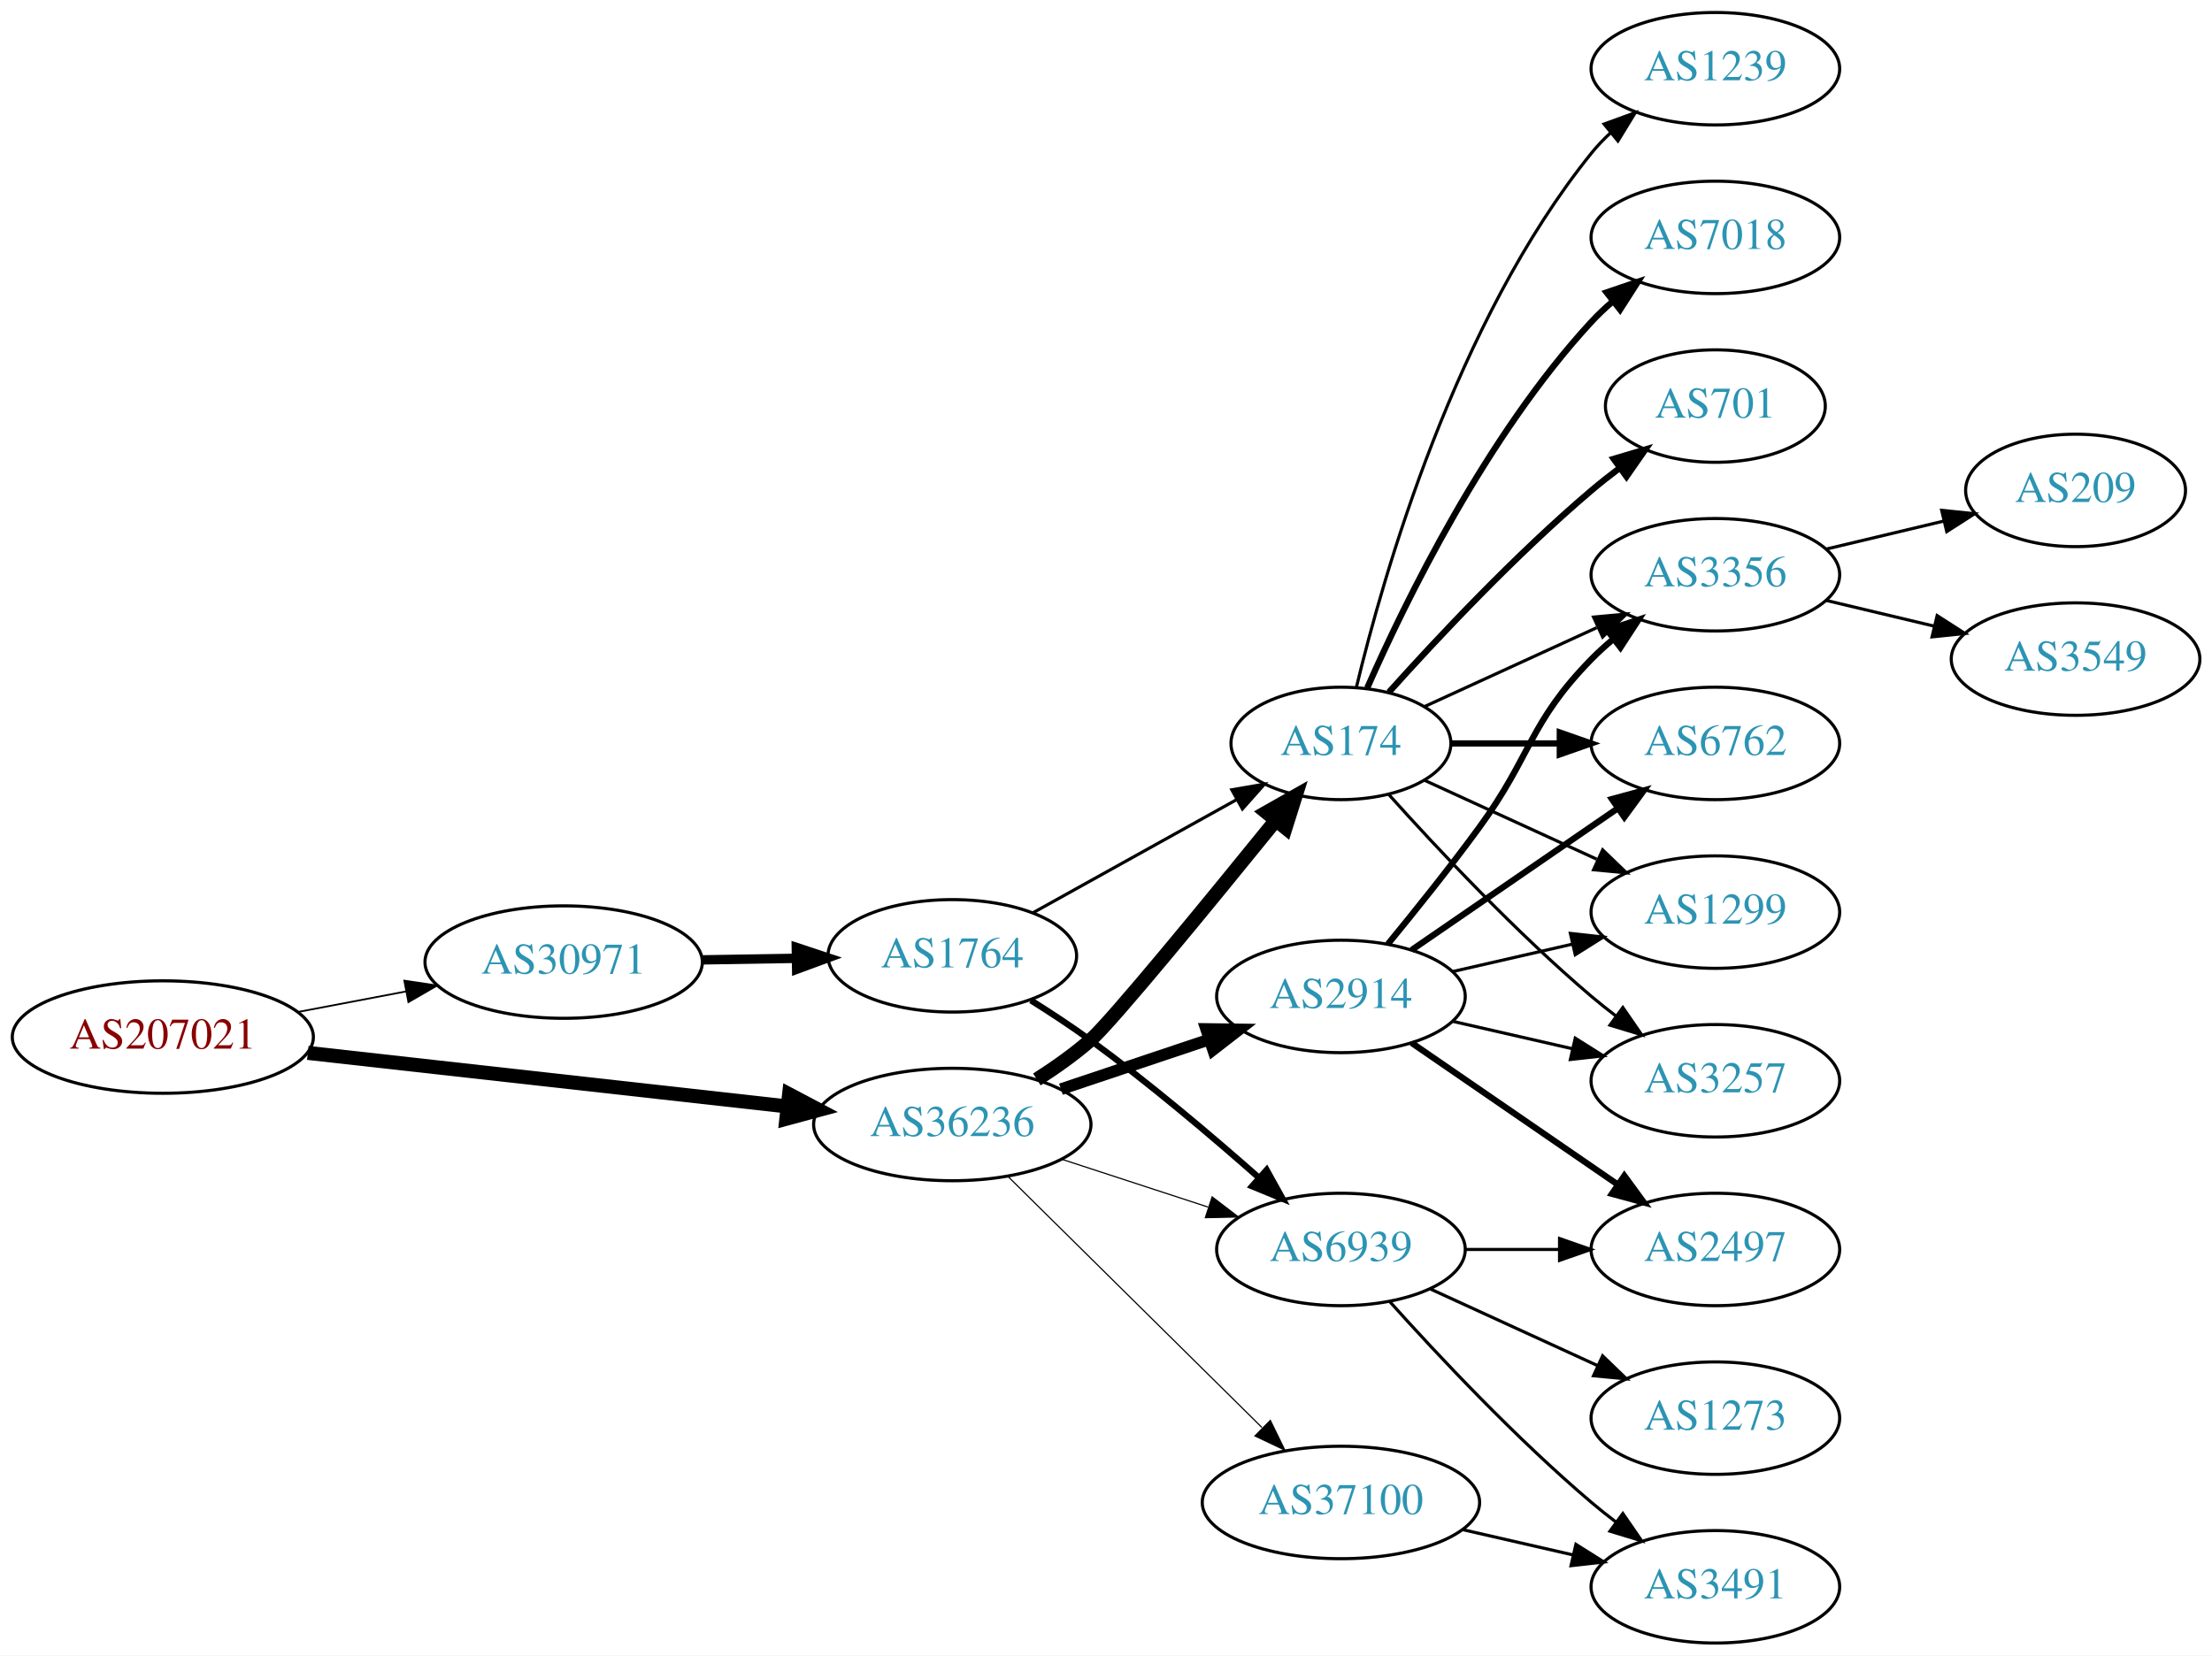
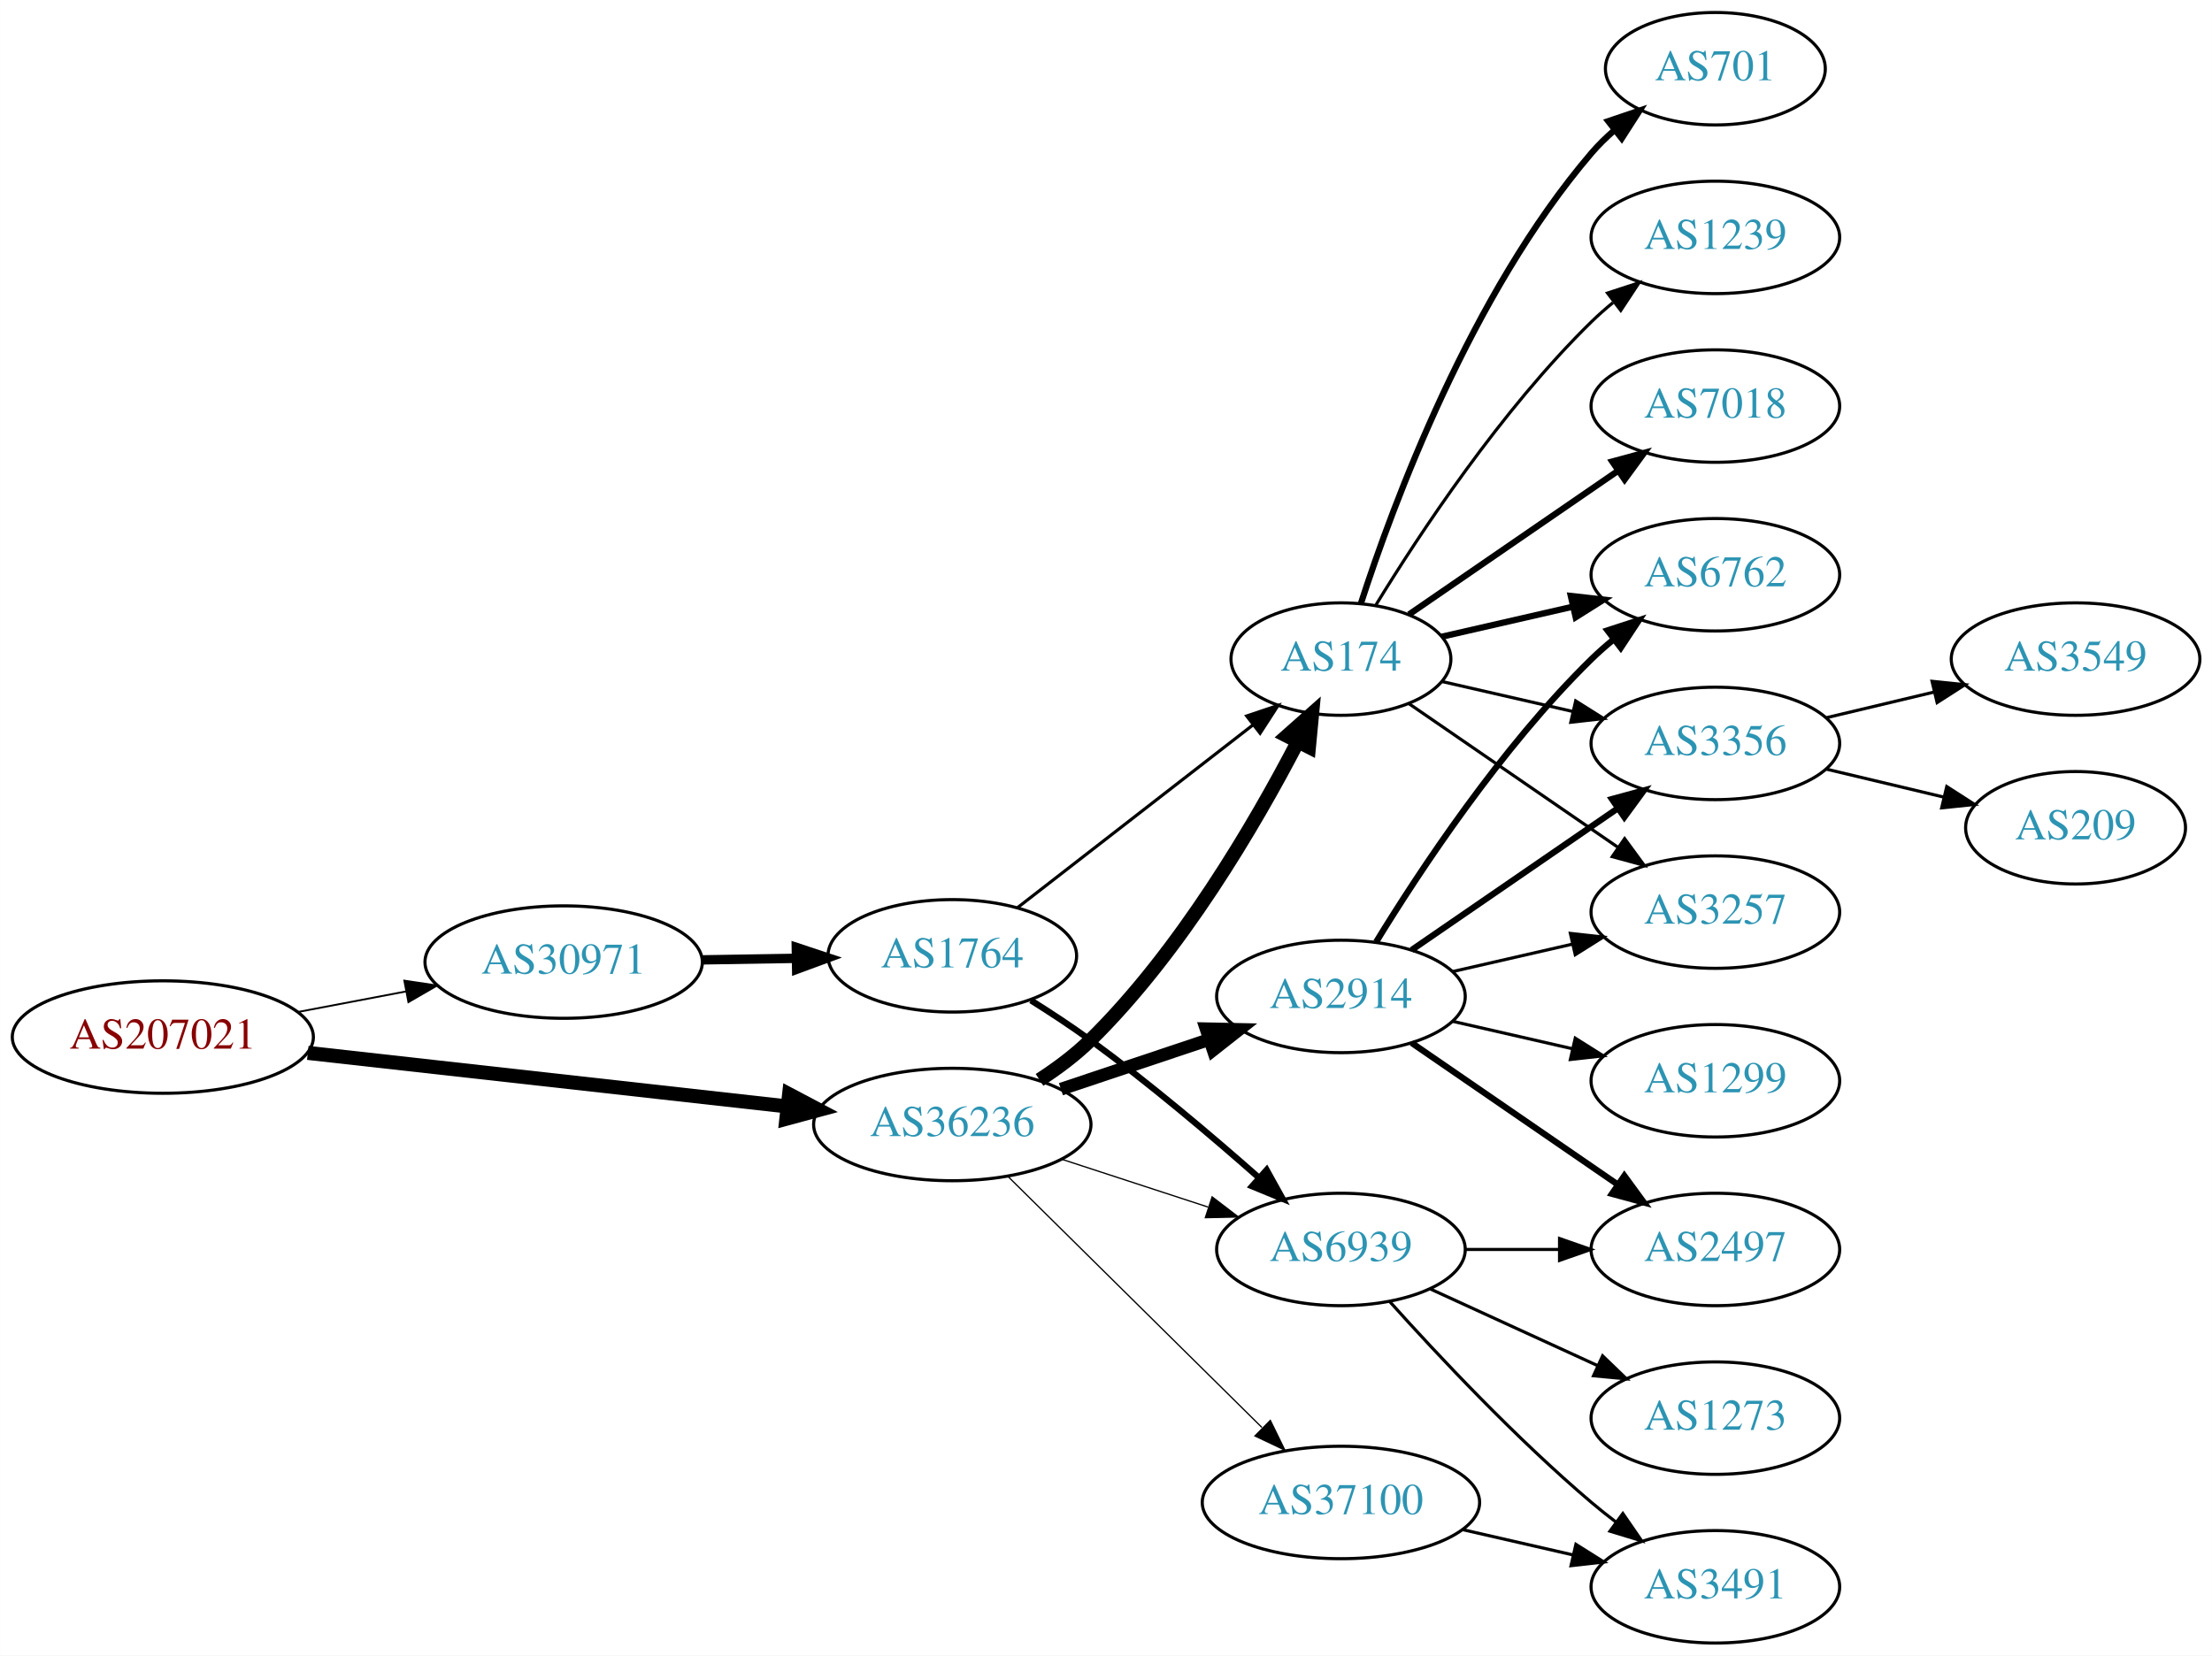
<svg xmlns="http://www.w3.org/2000/svg" xmlns:xlink="http://www.w3.org/1999/xlink" width="708pt" height="530pt" viewBox="0.00 0.00 707.95 530.00">
  <g id="graph0" class="graph" transform="scale(1 1) rotate(0) translate(4 526)">
    <polygon fill="white" stroke="none" points="-4,4 -4,-526 703.954,-526 703.954,4 -4,4" />
    <g id="node1" class="node">
      <g id="a_node1">
        <a xlink:href="/asn/207021" xlink:title="AS207021 ~ ipcom GmbH [AT]">
          <ellipse fill="#ffffff" stroke="black" cx="48.096" cy="-194" rx="48.192" ry="18" />
          <text text-anchor="middle" x="48.096" y="-190.3" font-family="Times,serif" font-size="14.00" fill="#880000">AS207021</text>
        </a>
      </g>
    </g>
    <g id="node2" class="node">
      <g id="a_node2">
        <a xlink:href="/asn/30971" xlink:title="AS30971 ~ Jakob-Haringer-Strasse 8 [AT]">
          <ellipse fill="#ffffff" stroke="black" cx="176.388" cy="-218" rx="44.393" ry="18" />
          <text text-anchor="middle" x="176.388" y="-214.3" font-family="Times,serif" font-size="14.00" fill="#2c94b3">AS30971</text>
        </a>
      </g>
    </g>
    <g id="edge1" class="edge">
-       <path fill="none" stroke="black" stroke-width="0.562" d="M91.5,-202.058C102.585,-204.165 114.629,-206.454 126.041,-208.622" />
-       <polygon fill="black" stroke="black" stroke-width="0.562" points="125.389,-212.061 135.866,-210.49 126.696,-205.184 125.389,-212.061" />
+       <path fill="none" stroke="black" stroke-width="0.587" d="M91.5,-202.058C102.585,-204.165 114.629,-206.454 126.041,-208.622" />
+       <polygon fill="black" stroke="black" stroke-width="0.587" points="125.389,-212.061 135.866,-210.49 126.696,-205.184 125.389,-212.061" />
    </g>
    <g id="node3" class="node">
      <g id="a_node3">
        <a xlink:href="/asn/36236" xlink:title="AS36236 ~ NetActuate, Inc [US]">
          <ellipse fill="#ffffff" stroke="black" cx="300.78" cy="-166" rx="44.393" ry="18" />
          <text text-anchor="middle" x="300.78" y="-162.3" font-family="Times,serif" font-size="14.00" fill="#2c94b3">AS36236</text>
        </a>
      </g>
    </g>
    <g id="edge2" class="edge">
      <path fill="none" stroke="black" stroke-width="4.5" d="M94.493,-188.929C137.689,-184.105 202.627,-176.851 247.86,-171.799" />
      <polygon fill="black" stroke="black" stroke-width="4.5" points="248.551,-175.684 258.052,-170.661 247.677,-167.858 248.551,-175.684" />
    </g>
    <g id="node4" class="node">
      <g id="a_node4">
        <a xlink:href="/asn/1764" xlink:title="AS1764 ~ NEXTLAYER-AS [AT]">
          <ellipse fill="#ffffff" stroke="black" cx="300.78" cy="-220" rx="39.794" ry="18" />
          <text text-anchor="middle" x="300.78" y="-216.3" font-family="Times,serif" font-size="14.00" fill="#2c94b3">AS1764</text>
        </a>
      </g>
    </g>
    <g id="edge3" class="edge">
      <path fill="none" stroke="black" stroke-width="3" d="M220.883,-218.711C230.572,-218.869 240.909,-219.038 250.802,-219.2" />
      <polygon fill="black" stroke="black" stroke-width="3" points="250.848,-222.701 260.904,-219.365 250.963,-215.702 250.848,-222.701" />
    </g>
    <g id="node5" class="node">
      <g id="a_node5">
        <a xlink:href="/asn/174" xlink:title="AS174 ~ Cogent Communications [US]">
-           <ellipse fill="#ffffff" stroke="black" cx="425.172" cy="-288" rx="35.194" ry="18" />
-           <text text-anchor="middle" x="425.172" y="-284.3" font-family="Times,serif" font-size="14.00" fill="#2c94b3">AS174</text>
-         </a>
-       </g>
-     </g>
-     <g id="edge7" class="edge">
-       <path fill="none" stroke="black" stroke-width="4.5" d="M327.849,-180.431C333.736,-184.188 339.777,-188.466 344.976,-193 351.693,-198.859 383.009,-237.078 404.191,-263.218" />
-       <polygon fill="black" stroke="black" stroke-width="4.5" points="401.318,-265.926 410.668,-271.224 407.44,-260.973 401.318,-265.926" />
+           <ellipse fill="#ffffff" stroke="black" cx="425.172" cy="-315" rx="35.194" ry="18" />
+           <text text-anchor="middle" x="425.172" y="-311.3" font-family="Times,serif" font-size="14.00" fill="#2c94b3">AS174</text>
+         </a>
+       </g>
+     </g>
+     <g id="edge8" class="edge">
+       <path fill="none" stroke="black" stroke-width="4.5" d="M328.706,-180.286C334.428,-183.994 340.183,-188.288 344.976,-193 373.845,-221.379 397.614,-262.057 411.35,-288.502" />
+       <polygon fill="black" stroke="black" stroke-width="4.5" points="407.907,-290.42 415.947,-297.552 414.928,-286.853 407.907,-290.42" />
    </g>
    <g id="node6" class="node">
      <g id="a_node6">
        <a xlink:href="/asn/6939" xlink:title="AS6939 ~ Hurricane Electric LLC [US]">
          <ellipse fill="#ffffff" stroke="black" cx="425.172" cy="-126" rx="39.794" ry="18" />
          <text text-anchor="middle" x="425.172" y="-122.3" font-family="Times,serif" font-size="14.00" fill="#2c94b3">AS6939</text>
        </a>
      </g>
    </g>
    <g id="edge9" class="edge">
-       <path fill="none" stroke="black" stroke-width="0.375" d="M335.873,-154.858C350.378,-150.117 367.43,-144.544 382.661,-139.567" />
-       <polygon fill="black" stroke="black" stroke-width="0.375" points="383.944,-142.83 392.362,-136.396 381.769,-136.176 383.944,-142.83" />
+       <path fill="none" stroke="black" stroke-width="0.409" d="M335.873,-154.858C350.378,-150.117 367.43,-144.544 382.661,-139.567" />
+       <polygon fill="black" stroke="black" stroke-width="0.409" points="383.944,-142.83 392.362,-136.396 381.769,-136.176 383.944,-142.83" />
    </g>
    <g id="node7" class="node">
      <g id="a_node7">
        <a xlink:href="/asn/2914" xlink:title="AS2914 ~ NTT America, Inc. [US]">
          <ellipse fill="#ffffff" stroke="black" cx="425.172" cy="-207" rx="39.794" ry="18" />
          <text text-anchor="middle" x="425.172" y="-203.3" font-family="Times,serif" font-size="14.00" fill="#2c94b3">AS2914</text>
        </a>
      </g>
    </g>
    <g id="edge6" class="edge">
-       <path fill="none" stroke="black" stroke-width="3.75" d="M335.548,-177.312C350.175,-182.212 367.437,-187.994 382.823,-193.148" />
-       <polygon fill="black" stroke="black" stroke-width="3.75" points="382.022,-196.571 392.616,-196.429 384.245,-189.934 382.022,-196.571" />
+       <path fill="none" stroke="black" stroke-width="4.091" d="M335.548,-177.312C350.175,-182.212 367.437,-187.994 382.823,-193.148" />
+       <polygon fill="black" stroke="black" stroke-width="4.091" points="381.996,-196.647 392.616,-196.429 384.27,-189.858 381.996,-196.647" />
    </g>
    <g id="node8" class="node">
      <g id="a_node8">
        <a xlink:href="/asn/37100" xlink:title="AS37100 ~ SEACOM Limited [MU]">
          <ellipse fill="#ffffff" stroke="black" cx="425.172" cy="-45" rx="44.393" ry="18" />
          <text text-anchor="middle" x="425.172" y="-41.3" font-family="Times,serif" font-size="14.00" fill="#2c94b3">AS37100</text>
        </a>
      </g>
    </g>
-     <g id="edge8" class="edge">
-       <path fill="none" stroke="black" stroke-width="0.375" d="M318.541,-149.429C339.572,-128.637 375.794,-92.828 399.866,-69.029" />
-       <polygon fill="black" stroke="black" stroke-width="0.375" points="402.569,-71.278 407.22,-61.759 397.648,-66.3 402.569,-71.278" />
+     <g id="edge7" class="edge">
+       <path fill="none" stroke="black" stroke-width="0.409" d="M318.541,-149.429C339.572,-128.637 375.794,-92.828 399.866,-69.029" />
+       <polygon fill="black" stroke="black" stroke-width="0.409" points="402.569,-71.278 407.22,-61.759 397.648,-66.3 402.569,-71.278" />
    </g>
    <g id="edge4" class="edge">
-       <path fill="none" stroke="black" d="M326.548,-233.761C345.325,-244.194 371.298,-258.624 391.733,-269.977" />
-       <polygon fill="black" stroke="black" points="390.245,-273.155 400.687,-274.952 393.645,-267.036 390.245,-273.155" />
+       <path fill="none" stroke="black" d="M321.717,-235.475C342.228,-251.396 374.315,-276.302 397.111,-293.995" />
+       <polygon fill="black" stroke="black" points="395.005,-296.791 405.05,-300.158 399.297,-291.261 395.005,-296.791" />
    </g>
    <g id="edge5" class="edge">
      <path fill="none" stroke="black" stroke-width="2" d="M325.949,-205.744C332.261,-201.791 338.975,-197.379 344.976,-193 363.806,-179.259 383.841,-162.285 399.048,-148.86" />
      <polygon fill="black" stroke="black" stroke-width="2" points="401.388,-151.463 406.529,-142.199 396.733,-146.235 401.388,-151.463" />
    </g>
    <g id="node9" class="node">
      <g id="a_node9">
-         <a xlink:href="/asn/3356" xlink:title="AS3356 ~ Level 3 Parent, LLC [US]">
+         <a xlink:href="/asn/6762" xlink:title="AS6762 ~ TELECOM ITALIA SPARKLE S.p.A. [IT]">
          <ellipse fill="#ffffff" stroke="black" cx="545.014" cy="-342" rx="39.794" ry="18" />
-           <text text-anchor="middle" x="545.014" y="-338.3" font-family="Times,serif" font-size="14.00" fill="#2c94b3">AS3356</text>
-         </a>
-       </g>
-     </g>
-     <g id="edge22" class="edge">
-       <path fill="none" stroke="black" d="M452.033,-299.851C468.154,-307.238 489.156,-316.862 507.021,-325.048" />
-       <polygon fill="black" stroke="black" points="506.024,-328.441 516.573,-329.425 508.94,-322.077 506.024,-328.441" />
+           <text text-anchor="middle" x="545.014" y="-338.3" font-family="Times,serif" font-size="14.00" fill="#2c94b3">AS6762</text>
+         </a>
+       </g>
+     </g>
+     <g id="edge16" class="edge">
+       <path fill="none" stroke="black" stroke-width="2" d="M457.442,-322.165C470.281,-325.106 485.386,-328.567 499.353,-331.767" />
+       <polygon fill="black" stroke="black" stroke-width="2" points="498.745,-335.219 509.274,-334.04 500.308,-328.395 498.745,-335.219" />
    </g>
    <g id="node10" class="node">
      <g id="a_node10">
-         <a xlink:href="/asn/6762" xlink:title="AS6762 ~ TELECOM ITALIA SPARKLE S.p.A. [IT]">
+         <a xlink:href="/asn/3356" xlink:title="AS3356 ~ Level 3 Parent, LLC [US]">
          <ellipse fill="#ffffff" stroke="black" cx="545.014" cy="-288" rx="39.794" ry="18" />
-           <text text-anchor="middle" x="545.014" y="-284.3" font-family="Times,serif" font-size="14.00" fill="#2c94b3">AS6762</text>
-         </a>
-       </g>
-     </g>
-     <g id="edge23" class="edge">
-       <path fill="none" stroke="black" stroke-width="2" d="M460.574,-288C471.398,-288 483.565,-288 495.192,-288" />
-       <polygon fill="black" stroke="black" stroke-width="2" points="495.223,-291.5 505.223,-288 495.223,-284.5 495.223,-291.5" />
-     </g>
-     <g id="node11" class="node">
-       <g id="a_node11">
-         <a xlink:href="/asn/1299" xlink:title="AS1299 ~ Telia Carrier [EU]">
-           <ellipse fill="#ffffff" stroke="black" cx="545.014" cy="-234" rx="39.794" ry="18" />
-           <text text-anchor="middle" x="545.014" y="-230.3" font-family="Times,serif" font-size="14.00" fill="#2c94b3">AS1299</text>
-         </a>
-       </g>
-     </g>
-     <g id="edge18" class="edge">
-       <path fill="none" stroke="black" d="M452.033,-276.149C468.154,-268.762 489.156,-259.138 507.021,-250.952" />
-       <polygon fill="black" stroke="black" points="508.94,-253.923 516.573,-246.575 506.024,-247.559 508.94,-253.923" />
+           <text text-anchor="middle" x="545.014" y="-284.3" font-family="Times,serif" font-size="14.00" fill="#2c94b3">AS3356</text>
+         </a>
+       </g>
+     </g>
+     <g id="edge19" class="edge">
+       <path fill="none" stroke="black" d="M457.442,-307.835C470.281,-304.894 485.386,-301.433 499.353,-298.233" />
+       <polygon fill="black" stroke="black" points="500.308,-301.605 509.274,-295.96 498.745,-294.781 500.308,-301.605" />
    </g>
    <g id="node13" class="node">
      <g id="a_node13">
        <a xlink:href="/asn/3257" xlink:title="AS3257 ~ GTT [DE]">
-           <ellipse fill="#ffffff" stroke="black" cx="545.014" cy="-180" rx="39.794" ry="18" />
-           <text text-anchor="middle" x="545.014" y="-176.3" font-family="Times,serif" font-size="14.00" fill="#2c94b3">AS3257</text>
-         </a>
-       </g>
-     </g>
-     <g id="edge19" class="edge">
-       <path fill="none" stroke="black" d="M440.534,-271.591C455.807,-254.568 481.066,-227.604 505.368,-207 507.865,-204.883 510.525,-202.768 513.237,-200.707" />
-       <polygon fill="black" stroke="black" points="515.403,-203.459 521.413,-194.734 511.274,-197.806 515.403,-203.459" />
+           <ellipse fill="#ffffff" stroke="black" cx="545.014" cy="-234" rx="39.794" ry="18" />
+           <text text-anchor="middle" x="545.014" y="-230.3" font-family="Times,serif" font-size="14.00" fill="#2c94b3">AS3257</text>
+         </a>
+       </g>
+     </g>
+     <g id="edge17" class="edge">
+       <path fill="none" stroke="black" d="M446.968,-300.705C465.552,-287.932 493.003,-269.063 513.971,-254.651" />
+       <polygon fill="black" stroke="black" points="515.97,-257.524 522.229,-248.975 512.005,-251.755 515.97,-257.524" />
+     </g>
+     <g id="node15" class="node">
+       <g id="a_node15">
+         <a xlink:href="/asn/1239" xlink:title="AS1239 ~ Sprint [US]">
+           <ellipse fill="#ffffff" stroke="black" cx="545.014" cy="-450" rx="39.794" ry="18" />
+           <text text-anchor="middle" x="545.014" y="-446.3" font-family="Times,serif" font-size="14.00" fill="#2c94b3">AS1239</text>
+         </a>
+       </g>
+     </g>
+     <g id="edge18" class="edge">
+       <path fill="none" stroke="black" d="M436.437,-332.44C450.246,-354.991 476.435,-394.722 505.368,-423 507.508,-425.092 509.825,-427.137 512.225,-429.106" />
+       <polygon fill="black" stroke="black" points="510.492,-432.185 520.567,-435.464 514.736,-426.618 510.492,-432.185" />
    </g>
    <g id="node16" class="node">
      <g id="a_node16">
-         <a xlink:href="/asn/1239" xlink:title="AS1239 ~ Sprint [US]">
-           <ellipse fill="#ffffff" stroke="black" cx="545.014" cy="-504" rx="39.794" ry="18" />
-           <text text-anchor="middle" x="545.014" y="-500.3" font-family="Times,serif" font-size="14.00" fill="#2c94b3">AS1239</text>
-         </a>
-       </g>
-     </g>
-     <g id="edge17" class="edge">
-       <path fill="none" stroke="black" d="M430.099,-305.882C438.657,-341.609 461.805,-423.008 505.368,-477 507.199,-479.269 509.269,-481.43 511.475,-483.468" />
-       <polygon fill="black" stroke="black" points="509.398,-486.291 519.357,-489.906 513.827,-480.869 509.398,-486.291" />
+         <a xlink:href="/asn/7018" xlink:title="AS7018 ~ AT&amp;T Services, Inc. [US]">
+           <ellipse fill="#ffffff" stroke="black" cx="545.014" cy="-396" rx="39.794" ry="18" />
+           <text text-anchor="middle" x="545.014" y="-392.3" font-family="Times,serif" font-size="14.00" fill="#2c94b3">AS7018</text>
+         </a>
+       </g>
+     </g>
+     <g id="edge20" class="edge">
+       <path fill="none" stroke="black" stroke-width="2" d="M446.968,-329.295C465.552,-342.068 493.003,-360.937 513.971,-375.349" />
+       <polygon fill="black" stroke="black" stroke-width="2" points="512.005,-378.245 522.229,-381.025 515.97,-372.476 512.005,-378.245" />
    </g>
    <g id="node17" class="node">
      <g id="a_node17">
-         <a xlink:href="/asn/7018" xlink:title="AS7018 ~ AT&amp;T Services, Inc. [US]">
-           <ellipse fill="#ffffff" stroke="black" cx="545.014" cy="-450" rx="39.794" ry="18" />
-           <text text-anchor="middle" x="545.014" y="-446.3" font-family="Times,serif" font-size="14.00" fill="#2c94b3">AS7018</text>
-         </a>
-       </g>
-     </g>
-     <g id="edge20" class="edge">
-       <path fill="none" stroke="black" stroke-width="2" d="M433.588,-305.761C445.656,-333.183 471.627,-386.473 505.368,-423 507.398,-425.198 509.637,-427.319 511.984,-429.34" />
-       <polygon fill="black" stroke="black" stroke-width="2" points="510.196,-432.386 520.228,-435.794 514.511,-426.874 510.196,-432.386" />
-     </g>
-     <g id="node18" class="node">
-       <g id="a_node18">
        <a xlink:href="/asn/701" xlink:title="AS701 ~ UUNET [US]">
-           <ellipse fill="#ffffff" stroke="black" cx="545.014" cy="-396" rx="35.194" ry="18" />
-           <text text-anchor="middle" x="545.014" y="-392.3" font-family="Times,serif" font-size="14.00" fill="#2c94b3">AS701</text>
+           <ellipse fill="#ffffff" stroke="black" cx="545.014" cy="-504" rx="35.194" ry="18" />
+           <text text-anchor="middle" x="545.014" y="-500.3" font-family="Times,serif" font-size="14.00" fill="#2c94b3">AS701</text>
        </a>
      </g>
    </g>
    <g id="edge21" class="edge">
-       <path fill="none" stroke="black" stroke-width="2" d="M440.534,-304.409C455.807,-321.432 481.066,-348.396 505.368,-369 508.22,-371.418 511.285,-373.833 514.396,-376.169" />
-       <polygon fill="black" stroke="black" stroke-width="2" points="512.47,-379.095 522.625,-382.116 516.57,-373.422 512.47,-379.095" />
+       <path fill="none" stroke="black" stroke-width="2" d="M431.538,-332.74C441.802,-364.461 466.694,-431.808 505.368,-477 507.55,-479.55 510.024,-481.975 512.641,-484.251" />
+       <polygon fill="black" stroke="black" stroke-width="2" points="510.736,-487.204 520.771,-490.603 515.046,-481.688 510.736,-487.204" />
    </g>
    <g id="node12" class="node">
      <g id="a_node12">
        <a xlink:href="/asn/2497" xlink:title="AS2497 ~ Internet Initiative Japan Inc. [JP]">
          <ellipse fill="#ffffff" stroke="black" cx="545.014" cy="-126" rx="39.794" ry="18" />
          <text text-anchor="middle" x="545.014" y="-122.3" font-family="Times,serif" font-size="14.00" fill="#2c94b3">AS2497</text>
        </a>
      </g>
    </g>
-     <g id="edge27" class="edge">
+     <g id="edge26" class="edge">
      <path fill="none" stroke="black" d="M465.085,-126C474.638,-126 484.987,-126 494.95,-126" />
      <polygon fill="black" stroke="black" points="495.143,-129.5 505.143,-126 495.143,-122.5 495.143,-129.5" />
    </g>
-     <g id="node19" class="node">
-       <g id="a_node19">
+     <g id="node14" class="node">
+       <g id="a_node14">
        <a xlink:href="/asn/3491" xlink:title="AS3491 ~ PCCW Global, Inc. [US]">
          <ellipse fill="#ffffff" stroke="black" cx="545.014" cy="-18" rx="39.794" ry="18" />
          <text text-anchor="middle" x="545.014" y="-14.3" font-family="Times,serif" font-size="14.00" fill="#2c94b3">AS3491</text>
        </a>
      </g>
    </g>
-     <g id="edge26" class="edge">
+     <g id="edge25" class="edge">
      <path fill="none" stroke="black" d="M440.818,-109.275C456.119,-92.235 481.216,-65.477 505.368,-45 507.865,-42.883 510.525,-40.768 513.237,-38.707" />
      <polygon fill="black" stroke="black" points="515.403,-41.459 521.413,-32.734 511.274,-35.806 515.403,-41.459" />
    </g>
    <g id="node20" class="node">
      <g id="a_node20">
        <a xlink:href="/asn/1273" xlink:title="AS1273 ~ Vodafone Group PLC [EU]">
          <ellipse fill="#ffffff" stroke="black" cx="545.014" cy="-72" rx="39.794" ry="18" />
          <text text-anchor="middle" x="545.014" y="-68.3" font-family="Times,serif" font-size="14.00" fill="#2c94b3">AS1273</text>
        </a>
      </g>
    </g>
-     <g id="edge25" class="edge">
+     <g id="edge24" class="edge">
      <path fill="none" stroke="black" d="M453.801,-113.339C469.758,-106.027 490.028,-96.739 507.311,-88.819" />
      <polygon fill="black" stroke="black" points="508.926,-91.929 516.559,-84.581 506.01,-85.565 508.926,-91.929" />
    </g>
    <g id="edge10" class="edge">
-       <path fill="none" stroke="black" stroke-width="2" d="M440.174,-223.731C448.822,-234.25 460.014,-248.208 469.368,-261 486.393,-284.284 485.195,-294.383 505.368,-315 507.461,-317.139 509.744,-319.218 512.121,-321.21" />
-       <polygon fill="black" stroke="black" stroke-width="2" points="510.364,-324.275 520.42,-327.611 514.639,-318.732 510.364,-324.275" />
+       <path fill="none" stroke="black" stroke-width="2" d="M436.437,-224.44C450.246,-246.991 476.435,-286.722 505.368,-315 507.508,-317.092 509.825,-319.137 512.225,-321.106" />
+       <polygon fill="black" stroke="black" stroke-width="2" points="510.492,-324.185 520.567,-327.464 514.736,-318.618 510.492,-324.185" />
    </g>
    <g id="edge11" class="edge">
      <path fill="none" stroke="black" stroke-width="2" d="M447.786,-221.857C466.274,-234.565 493.088,-252.995 513.718,-267.175" />
      <polygon fill="black" stroke="black" stroke-width="2" points="511.915,-270.183 522.138,-272.963 515.88,-264.414 511.915,-270.183" />
    </g>
+     <g id="node11" class="node">
+       <g id="a_node11">
+         <a xlink:href="/asn/1299" xlink:title="AS1299 ~ Telia Carrier [EU]">
+           <ellipse fill="#ffffff" stroke="black" cx="545.014" cy="-180" rx="39.794" ry="18" />
+           <text text-anchor="middle" x="545.014" y="-176.3" font-family="Times,serif" font-size="14.00" fill="#2c94b3">AS1299</text>
+         </a>
+       </g>
+     </g>
    <g id="edge12" class="edge">
-       <path fill="none" stroke="black" d="M460.891,-214.955C472.891,-217.704 486.512,-220.825 499.205,-223.733" />
-       <polygon fill="black" stroke="black" points="498.607,-227.187 509.136,-226.009 500.17,-220.364 498.607,-227.187" />
+       <path fill="none" stroke="black" d="M460.891,-199.045C472.891,-196.296 486.512,-193.175 499.205,-190.267" />
+       <polygon fill="black" stroke="black" points="500.17,-193.636 509.136,-187.991 498.607,-186.813 500.17,-193.636" />
    </g>
    <g id="edge13" class="edge">
      <path fill="none" stroke="black" stroke-width="2" d="M447.786,-192.143C466.274,-179.435 493.088,-161.005 513.718,-146.825" />
      <polygon fill="black" stroke="black" stroke-width="2" points="515.88,-149.586 522.138,-141.037 511.915,-143.817 515.88,-149.586" />
    </g>
    <g id="edge14" class="edge">
-       <path fill="none" stroke="black" d="M460.891,-199.045C472.891,-196.296 486.512,-193.175 499.205,-190.267" />
-       <polygon fill="black" stroke="black" points="500.17,-193.636 509.136,-187.991 498.607,-186.813 500.17,-193.636" />
-     </g>
-     <g id="edge24" class="edge">
+       <path fill="none" stroke="black" d="M460.891,-214.955C472.891,-217.704 486.512,-220.825 499.205,-223.733" />
+       <polygon fill="black" stroke="black" points="498.607,-227.187 509.136,-226.009 500.17,-220.364 498.607,-227.187" />
+     </g>
+     <g id="edge15" class="edge">
      <path fill="none" stroke="black" d="M464.107,-36.308C475.347,-33.733 487.76,-30.889 499.383,-28.226" />
      <polygon fill="black" stroke="black" points="500.379,-31.588 509.345,-25.944 498.816,-24.765 500.379,-31.588" />
    </g>
-     <g id="node14" class="node">
-       <g id="a_node14">
-         <a xlink:href="/asn/209" xlink:title="AS209 ~ CenturyLink Communications, LLC [US]">
-           <ellipse fill="#ffffff" stroke="black" cx="660.307" cy="-369" rx="35.194" ry="18" />
-           <text text-anchor="middle" x="660.307" y="-365.3" font-family="Times,serif" font-size="14.00" fill="#2c94b3">AS209</text>
-         </a>
-       </g>
-     </g>
-     <g id="edge15" class="edge">
-       <path fill="none" stroke="black" d="M580.622,-350.248C592.416,-353.058 605.721,-356.229 617.988,-359.153" />
-       <polygon fill="black" stroke="black" points="617.454,-362.624 627.993,-361.537 619.077,-355.814 617.454,-362.624" />
-     </g>
-     <g id="node15" class="node">
-       <g id="a_node15">
+     <g id="node18" class="node">
+       <g id="a_node18">
        <a xlink:href="/asn/3549" xlink:title="AS3549 ~ Level 3 Parent, LLC [US]">
          <ellipse fill="#ffffff" stroke="black" cx="660.307" cy="-315" rx="39.794" ry="18" />
          <text text-anchor="middle" x="660.307" y="-311.3" font-family="Times,serif" font-size="14.00" fill="#2c94b3">AS3549</text>
        </a>
      </g>
    </g>
-     <g id="edge16" class="edge">
-       <path fill="none" stroke="black" d="M580.622,-333.752C591.493,-331.162 603.647,-328.265 615.09,-325.538" />
-       <polygon fill="black" stroke="black" points="615.996,-328.92 624.912,-323.197 614.373,-322.111 615.996,-328.92" />
+     <g id="edge22" class="edge">
+       <path fill="none" stroke="black" d="M580.622,-296.248C591.493,-298.838 603.647,-301.735 615.09,-304.462" />
+       <polygon fill="black" stroke="black" points="614.373,-307.889 624.912,-306.803 615.996,-301.08 614.373,-307.889" />
+     </g>
+     <g id="node19" class="node">
+       <g id="a_node19">
+         <a xlink:href="/asn/209" xlink:title="AS209 ~ CenturyLink Communications, LLC [US]">
+           <ellipse fill="#ffffff" stroke="black" cx="660.307" cy="-261" rx="35.194" ry="18" />
+           <text text-anchor="middle" x="660.307" y="-257.3" font-family="Times,serif" font-size="14.00" fill="#2c94b3">AS209</text>
+         </a>
+       </g>
+     </g>
+     <g id="edge23" class="edge">
+       <path fill="none" stroke="black" d="M580.622,-279.752C592.416,-276.942 605.721,-273.771 617.988,-270.847" />
+       <polygon fill="black" stroke="black" points="619.077,-274.186 627.993,-268.463 617.454,-267.376 619.077,-274.186" />
    </g>
  </g>
</svg>
